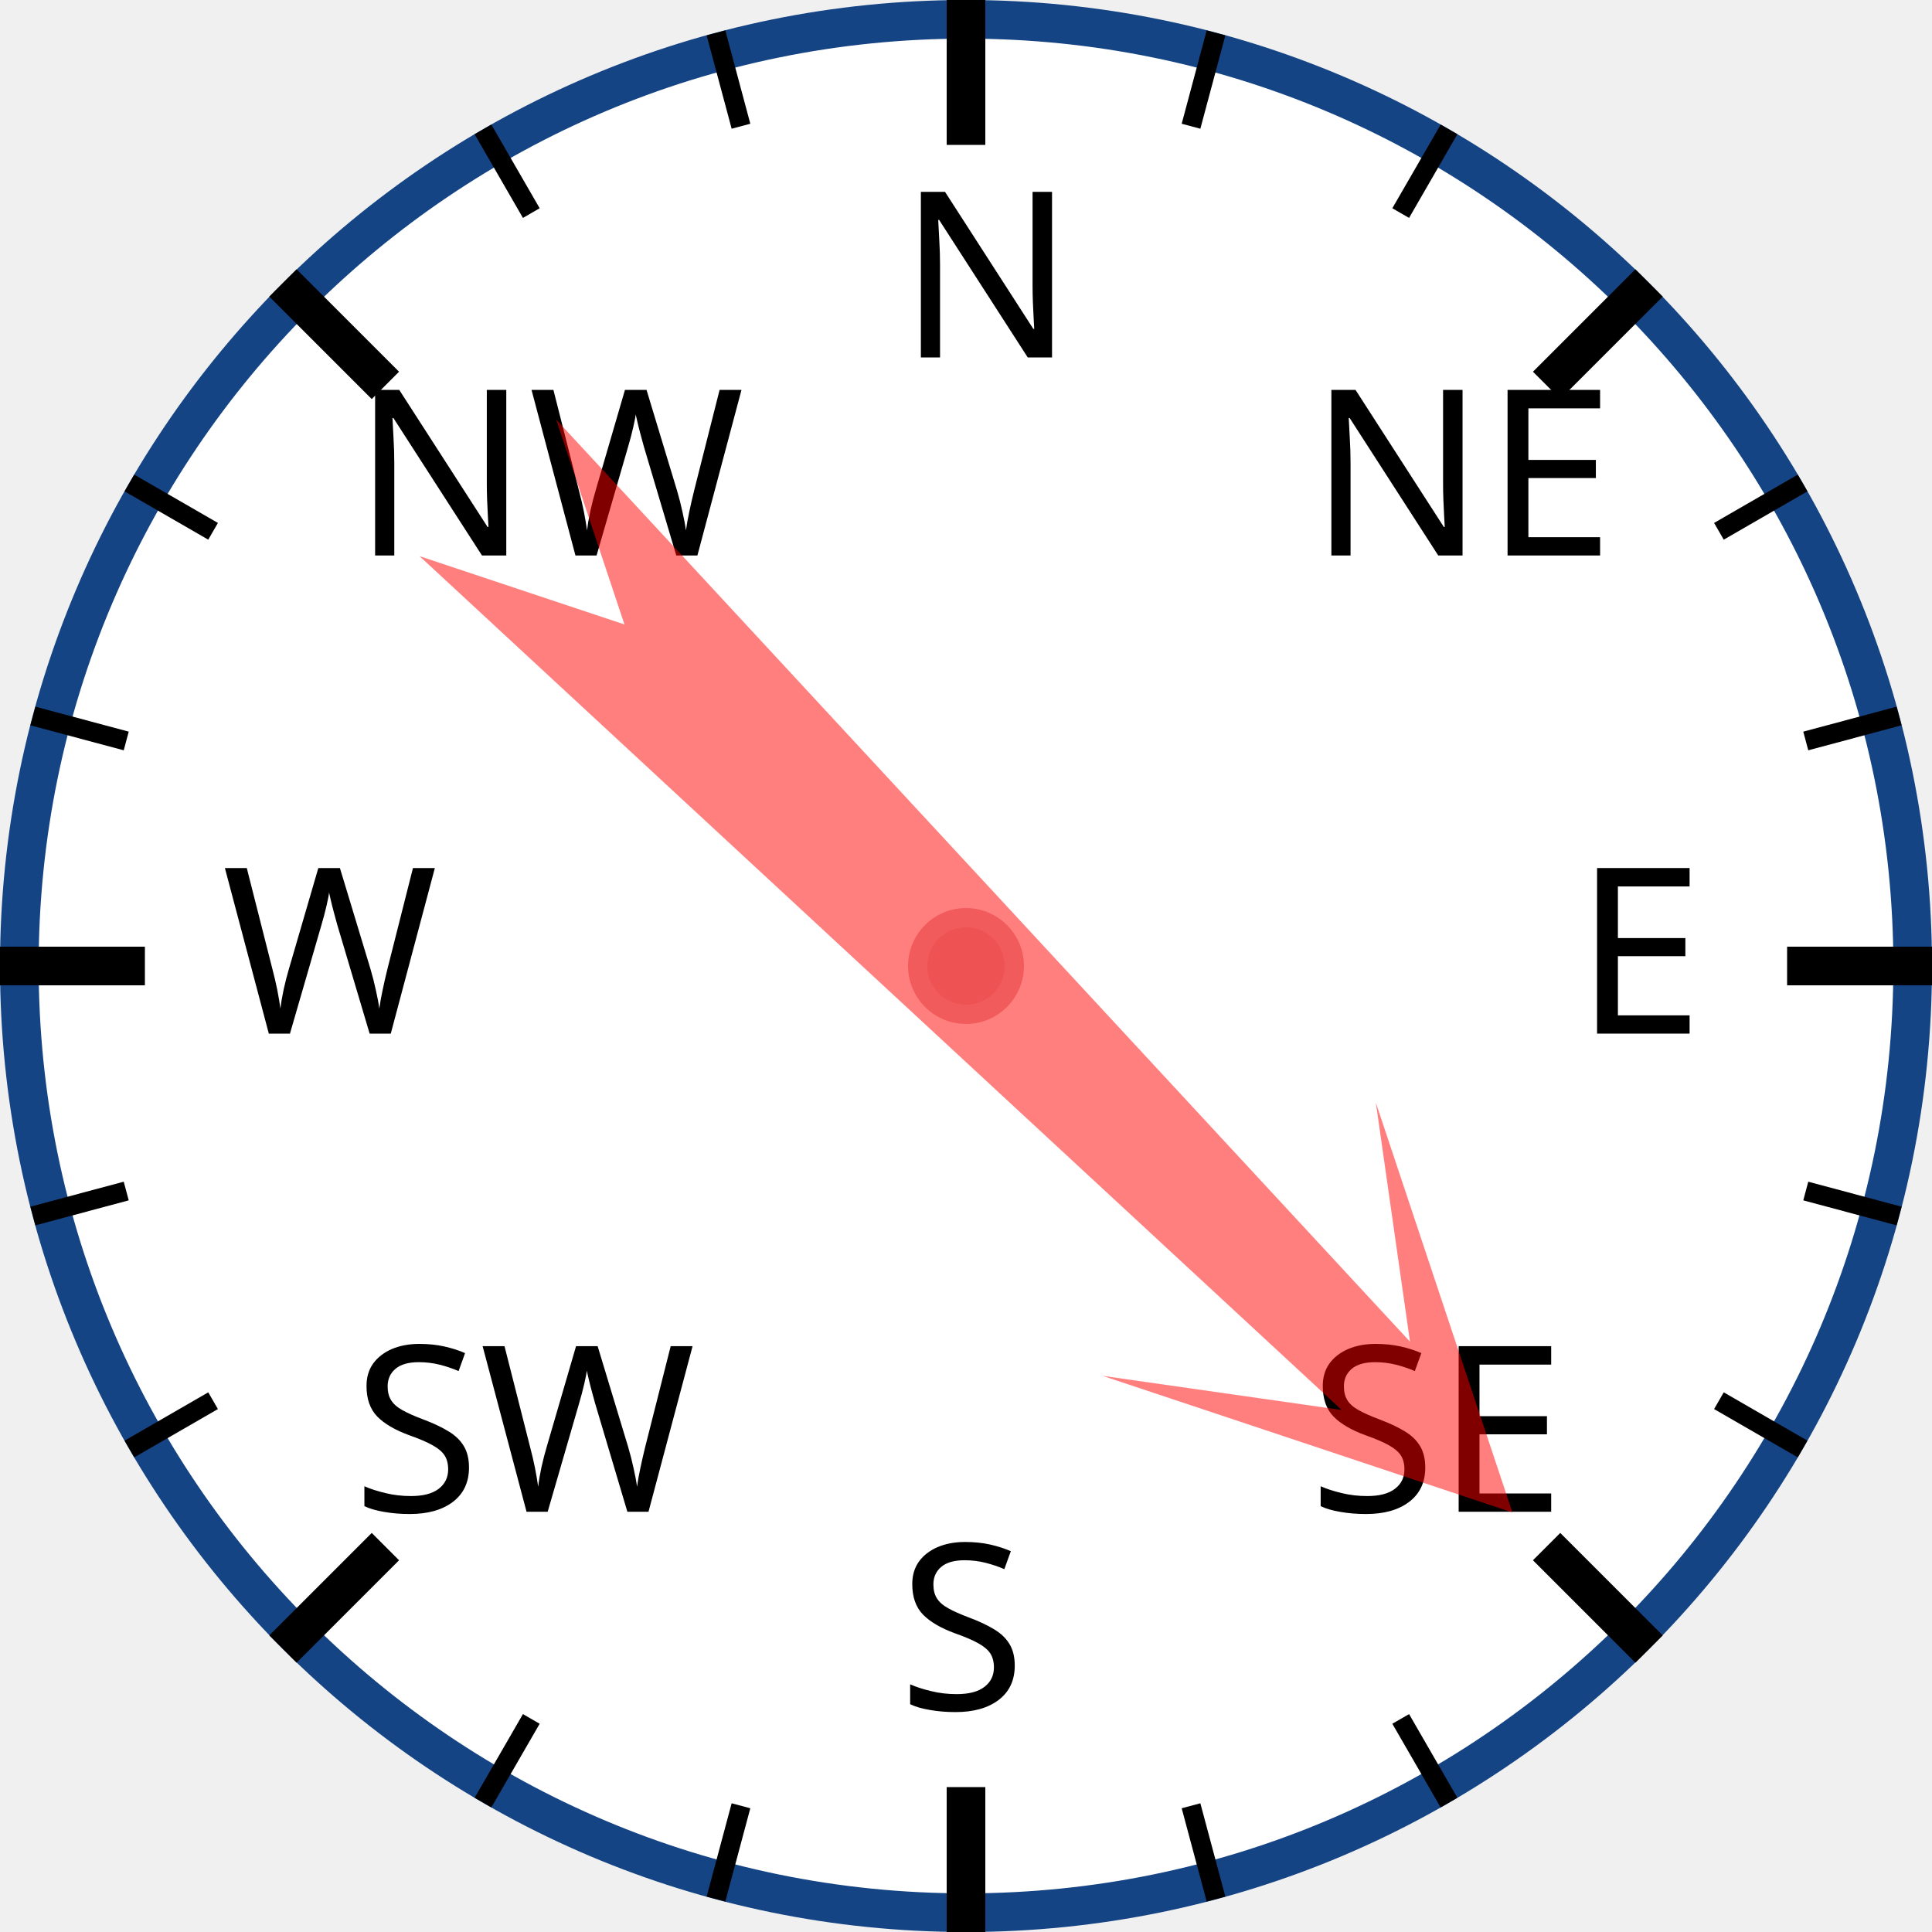
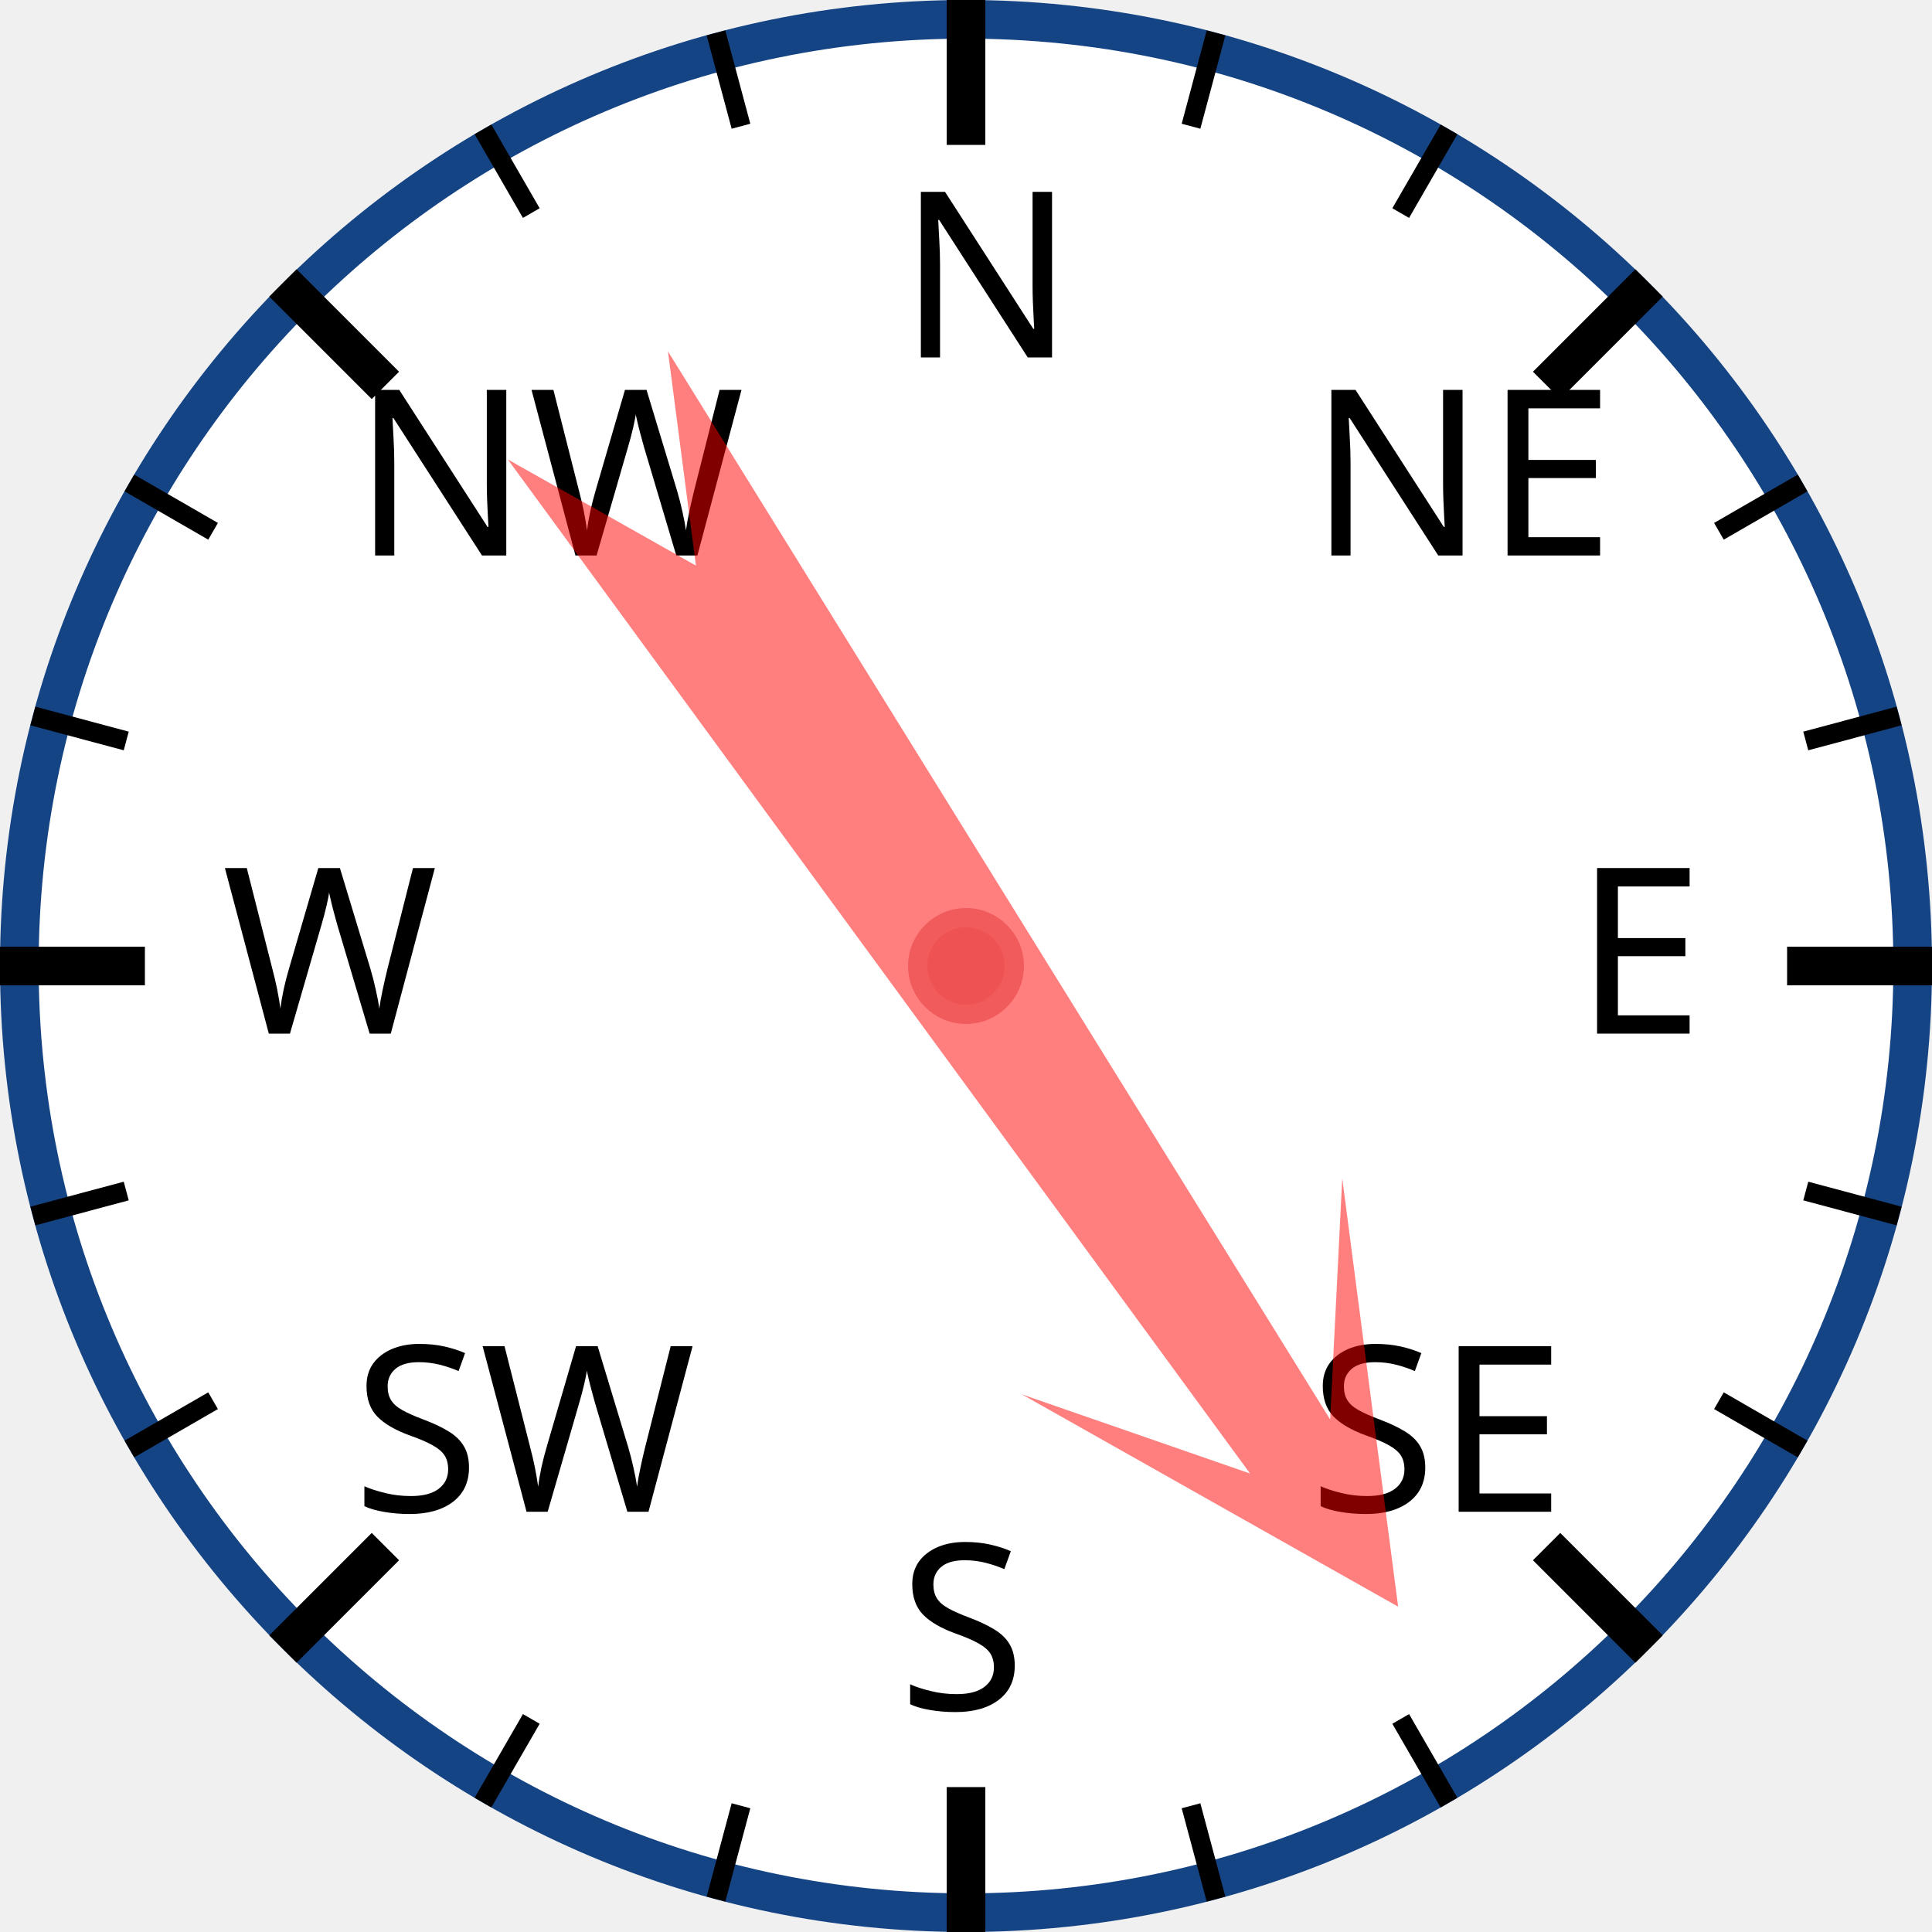
<svg xmlns="http://www.w3.org/2000/svg" width="120px" height="120px" viewBox="0 0 200 200">
  <circle cx="100" cy="100" r="98" style="fill: white; stroke: #154485; stroke-width: 4;" />
  <text x="93.0" y="37.0" style="font-family: sans-serif; font-size: 18pt;">N</text>
  <line x1="100.0" y1="0.0" x2="100.0" y2="15.0" style="stroke: black; stroke-width: 4;" />
  <line x1="74.118" y1="3.407" x2="76.706" y2="13.067" style="stroke: black; stroke-width: 2;" />
  <line x1="50" y1="13.397" x2="55" y2="22.058" style="stroke: black; stroke-width: 2;" />
  <text x="36.503" y="57.503" style="font-family: sans-serif; font-size: 18pt;">NW</text>
  <line x1="29.289" y1="29.289" x2="39.896" y2="39.896" style="stroke: black; stroke-width: 4;" />
  <line x1="13.397" y1="50" x2="22.058" y2="55" style="stroke: black; stroke-width: 2;" />
  <line x1="3.407" y1="74.118" x2="13.067" y2="76.706" style="stroke: black; stroke-width: 2;" />
  <text x="23.0" y="107.0" style="font-family: sans-serif; font-size: 18pt;">W</text>
  <line x1="0.0" y1="100.0" x2="15.0" y2="100.0" style="stroke: black; stroke-width: 4;" />
  <line x1="3.407" y1="125.882" x2="13.067" y2="123.294" style="stroke: black; stroke-width: 2;" />
  <line x1="13.397" y1="150" x2="22.058" y2="145" style="stroke: black; stroke-width: 2;" />
  <text x="36.503" y="156.497" style="font-family: sans-serif; font-size: 18pt;">SW</text>
  <line x1="29.289" y1="170.711" x2="39.896" y2="160.104" style="stroke: black; stroke-width: 4;" />
  <line x1="50" y1="186.603" x2="55" y2="177.942" style="stroke: black; stroke-width: 2;" />
  <line x1="74.118" y1="196.593" x2="76.706" y2="186.933" style="stroke: black; stroke-width: 2;" />
  <text x="93" y="177.0" style="font-family: sans-serif; font-size: 18pt;">S</text>
  <line x1="100" y1="200.0" x2="100" y2="185.0" style="stroke: black; stroke-width: 4;" />
  <line x1="125.882" y1="196.593" x2="123.294" y2="186.933" style="stroke: black; stroke-width: 2;" />
  <line x1="150.0" y1="186.603" x2="145.0" y2="177.942" style="stroke: black; stroke-width: 2;" />
  <text x="135.497" y="156.497" style="font-family: sans-serif; font-size: 18pt;">SE</text>
  <line x1="170.711" y1="170.711" x2="160.104" y2="160.104" style="stroke: black; stroke-width: 4;" />
  <line x1="186.603" y1="150" x2="177.942" y2="145" style="stroke: black; stroke-width: 2;" />
  <line x1="196.593" y1="125.882" x2="186.933" y2="123.294" style="stroke: black; stroke-width: 2;" />
  <text x="163.0" y="107" style="font-family: sans-serif; font-size: 18pt;">E</text>
  <line x1="200.0" y1="100" x2="185.0" y2="100" style="stroke: black; stroke-width: 4;" />
  <line x1="196.593" y1="74.118" x2="186.933" y2="76.706" style="stroke: black; stroke-width: 2;" />
  <line x1="186.603" y1="50" x2="177.942" y2="55" style="stroke: black; stroke-width: 2;" />
  <text x="135.497" y="57.503" style="font-family: sans-serif; font-size: 18pt;">NE</text>
  <line x1="170.711" y1="29.289" x2="160.104" y2="39.896" style="stroke: black; stroke-width: 4;" />
  <line x1="150" y1="13.397" x2="145" y2="22.058" style="stroke: black; stroke-width: 2;" />
  <line x1="125.882" y1="3.407" x2="123.294" y2="13.067" style="stroke: black; stroke-width: 2;" />
-   <polygon points="100 20 120 60 105 40 110 170 100 150 90 170 95 40 80 60" style="fill: red; fill-opacity: 0.5;" transform="rotate(135,100,100)" />
+   <polygon points="100 20 120 60 105 40 110 170 100 150 90 170 95 40 80 60" style="fill: red; fill-opacity: 0.5;" transform="rotate(146,100,100)" />
  <circle cx="100" cy="100" r="5" style="fill: #EE5252; stroke: #F25B5B; stroke-width: 2;" />
</svg>
